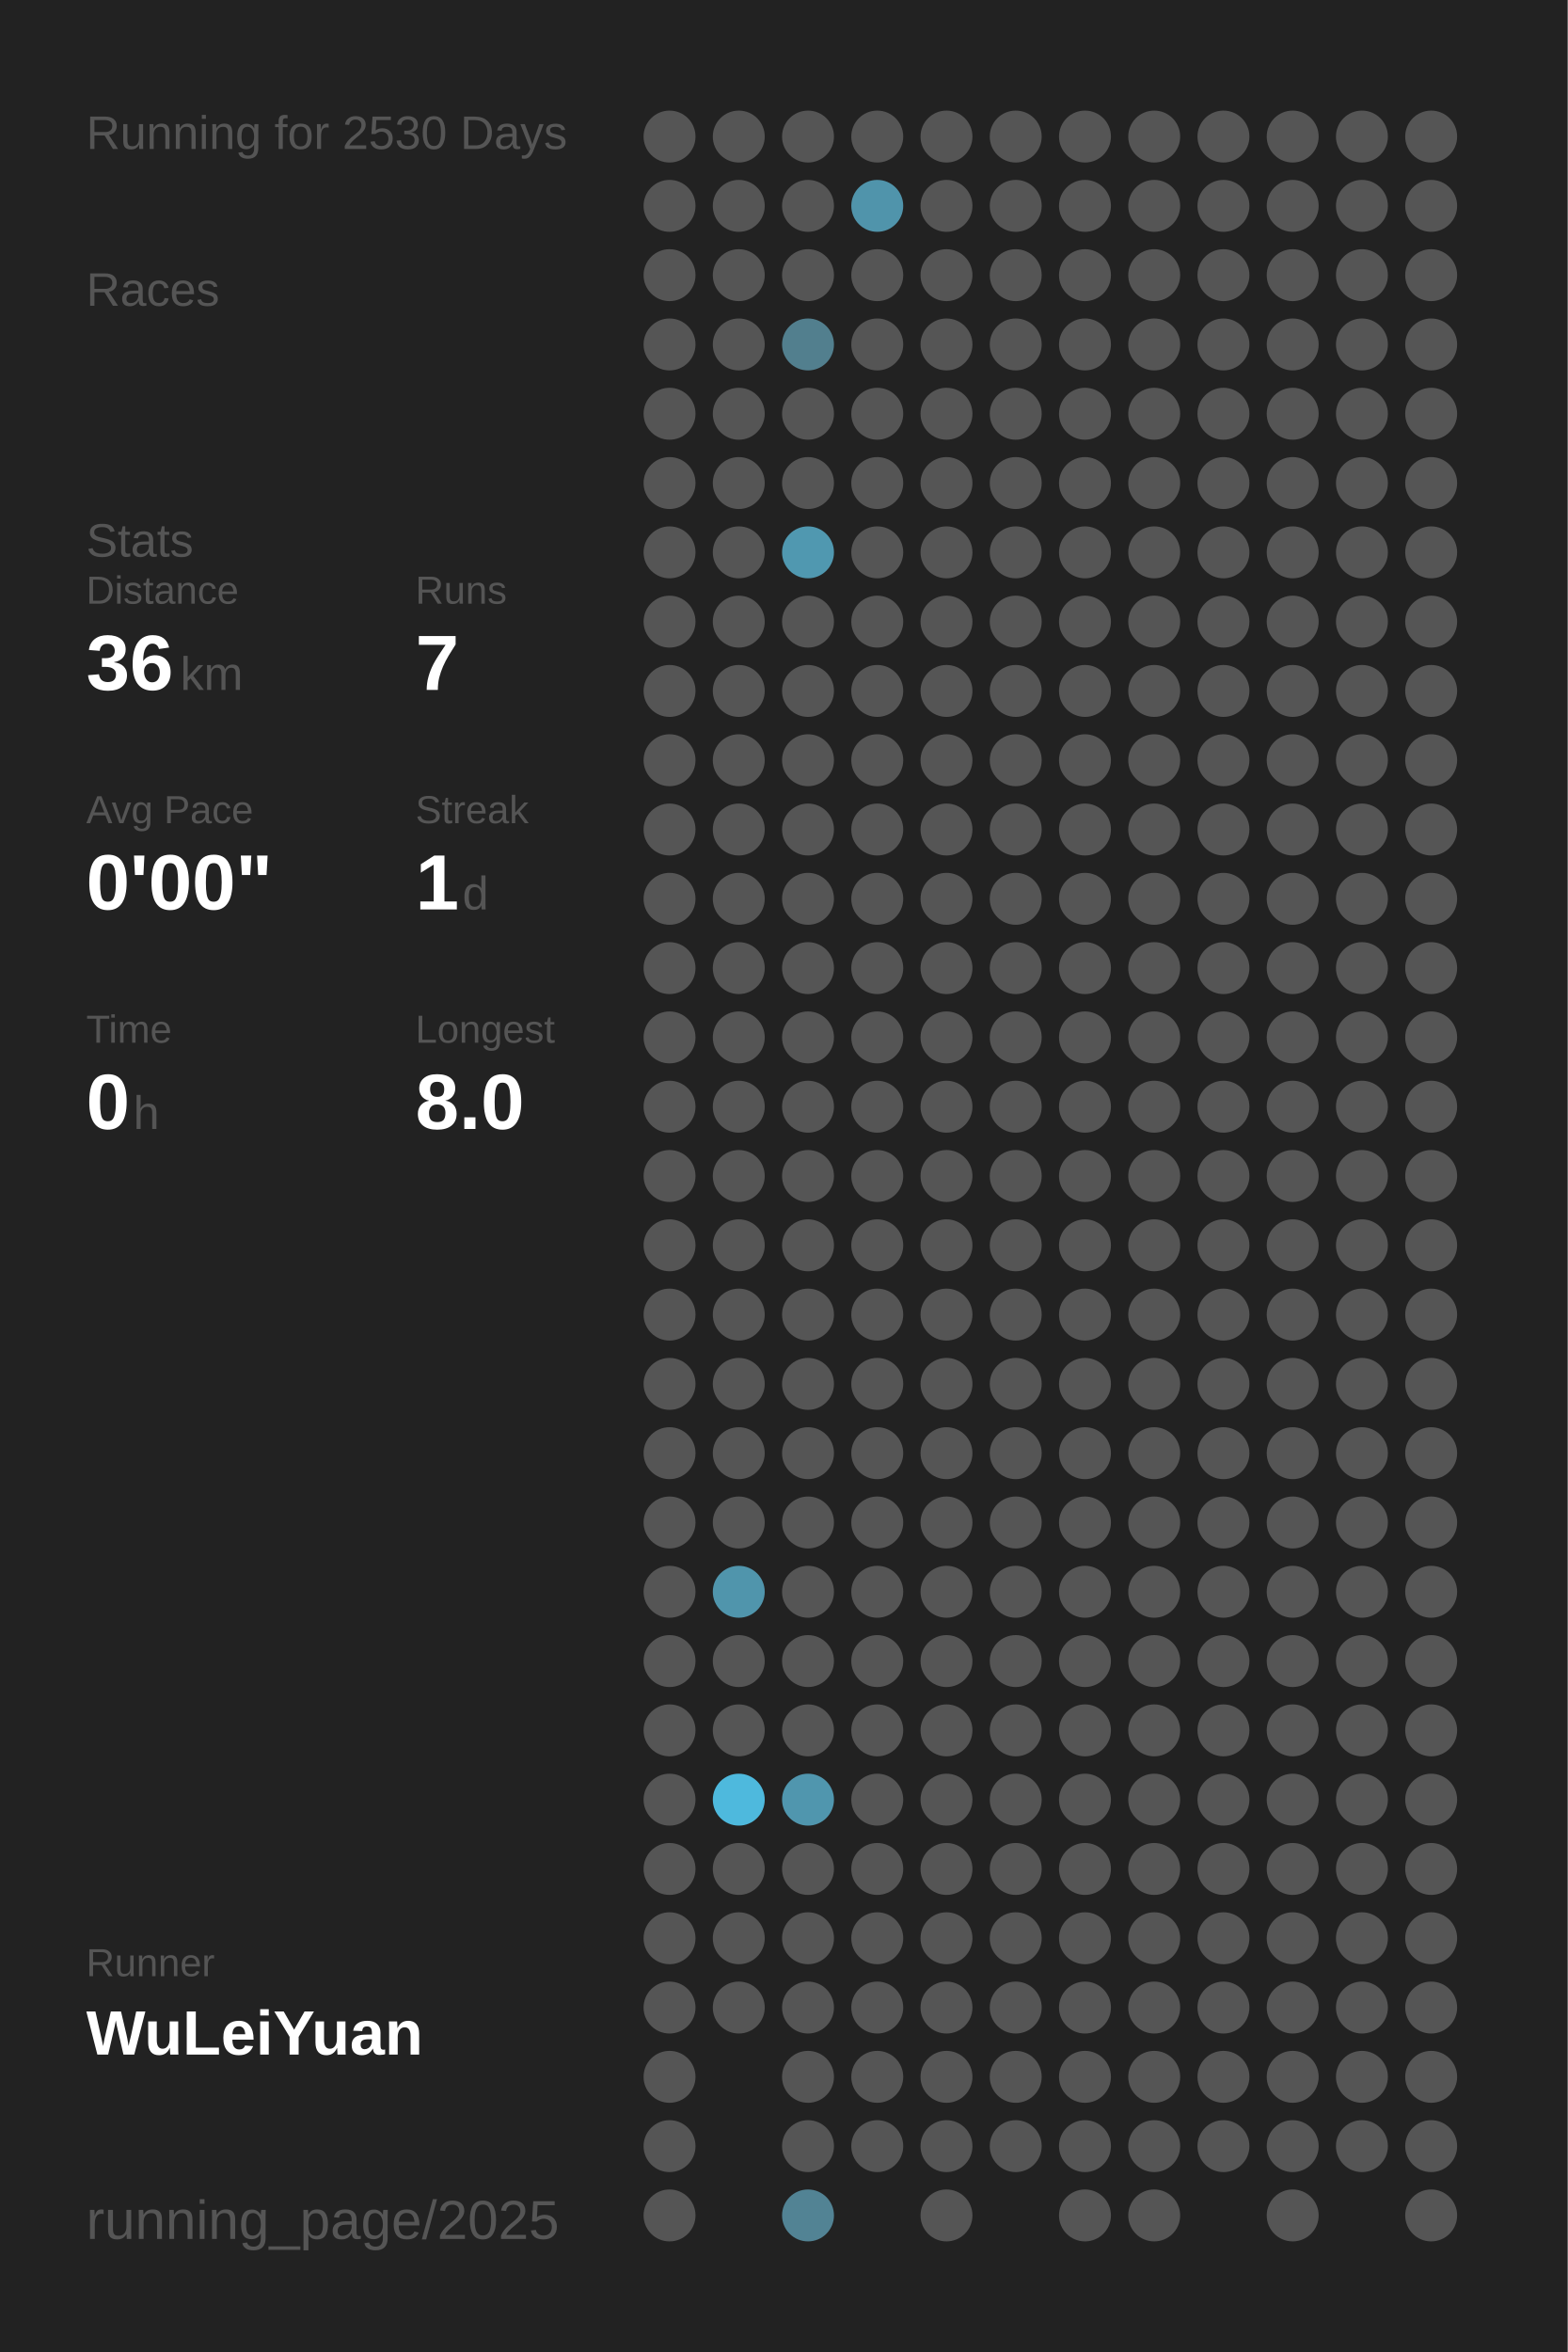
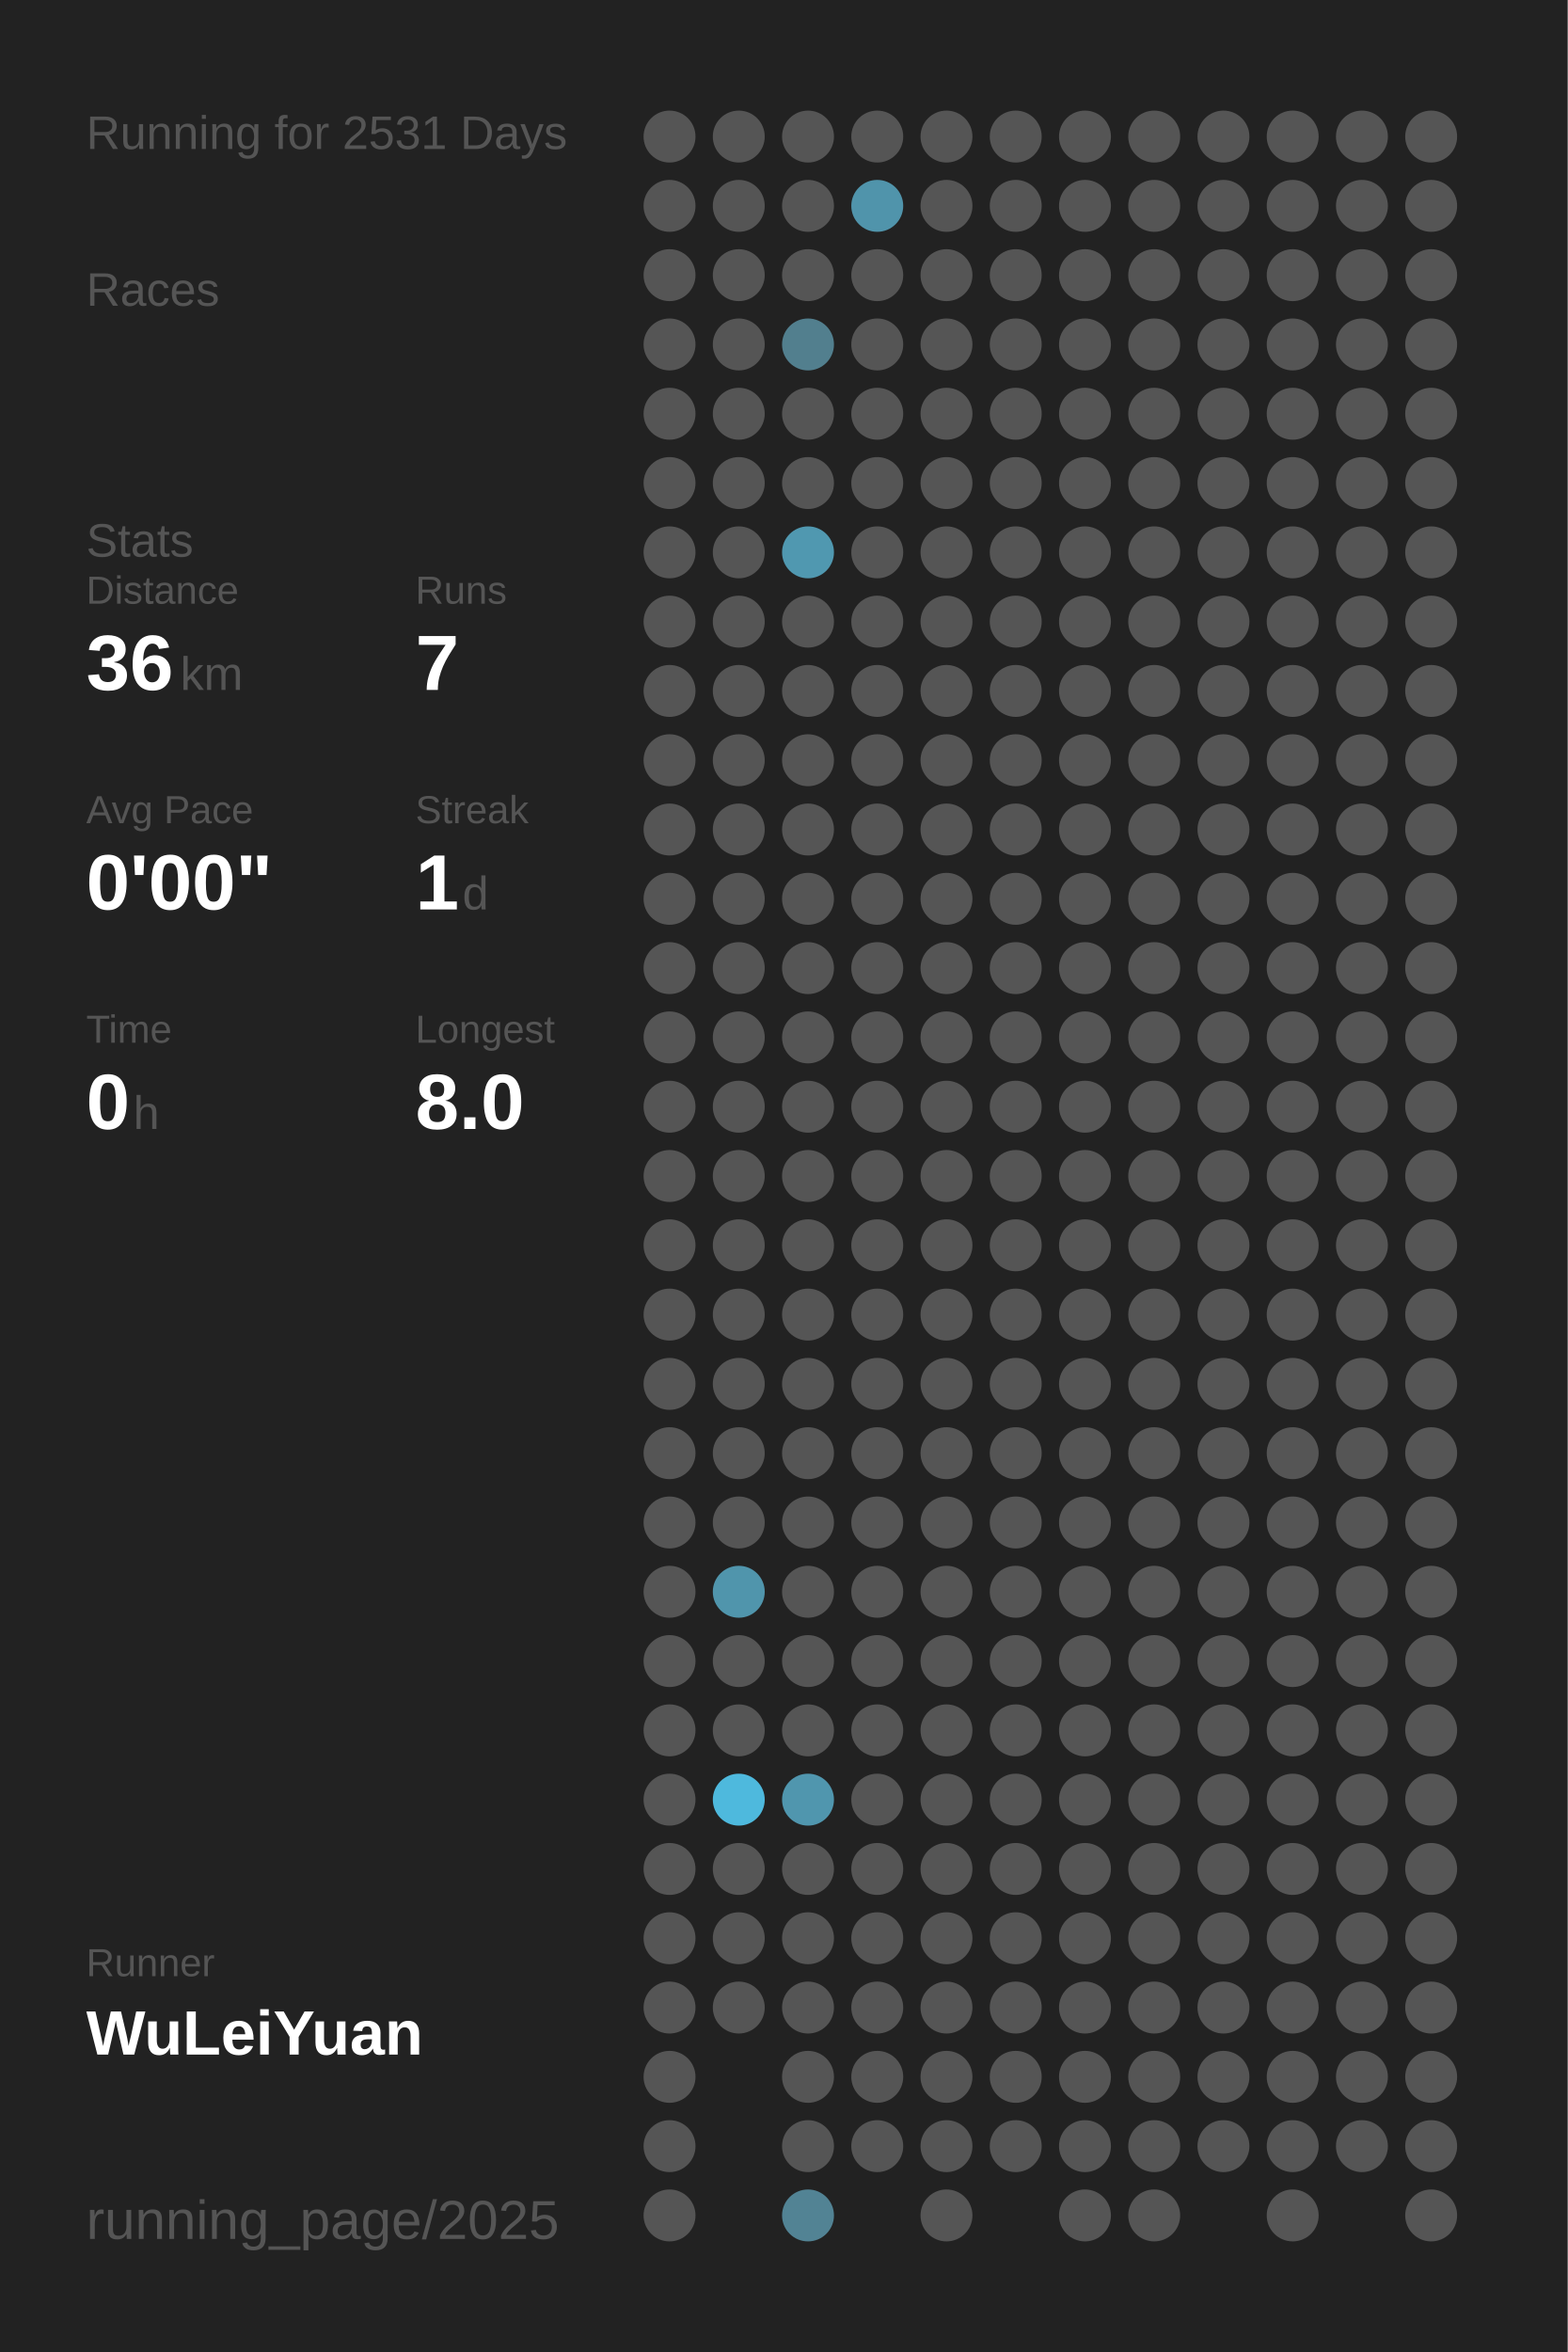
<svg xmlns="http://www.w3.org/2000/svg" baseProfile="full" height="300mm" version="1.1" viewBox="0,0,200,300" width="200mm">
  <defs />
  <rect fill="#222222" height="300" width="200" x="0" y="0" />
-   <text fill="#555555" style="font-size:6px; font-family:Arial;" x="11" y="19">Running for 2530 Days</text>
+   <text fill="#555555" style="font-size:6px; font-family:Arial;" x="11" y="19">Running for 2531 Days</text>
  <text fill="#555555" style="font-size:6px; font-family:Arial;" x="11" y="39">Races</text>
  <text fill="#555555" style="font-size:6px; font-family:Arial;" x="11" y="71">Stats</text>
  <text fill="#555555" style="font-size:5px; font-family:Arial;" x="11" y="77">Distance</text>
  <text fill="#FFFFFF" style="font-size:10px; font-family:Arial; font-weight:bold;" x="11" y="88">36</text>
  <text fill="#555555" style="font-size:6px; font-family:Arial;" x="23" y="88">km</text>
  <text fill="#555555" style="font-size:5px; font-family:Arial;" x="53" y="77">Runs</text>
  <text fill="#FFFFFF" style="font-size:10px; font-family:Arial; font-weight:bold;" x="53" y="88">7</text>
  <text fill="#555555" style="font-size:5px; font-family:Arial;" x="11" y="105">Avg Pace</text>
  <text fill="#FFFFFF" style="font-size:10px; font-family:Arial; font-weight:bold;" x="11" y="116">0'00"</text>
  <text fill="#555555" style="font-size:5px; font-family:Arial;" x="53" y="105">Streak</text>
  <text fill="#FFFFFF" style="font-size:10px; font-family:Arial; font-weight:bold;" x="53" y="116">1</text>
  <text fill="#555555" style="font-size:6px; font-family:Arial;" x="59" y="116">d</text>
  <text fill="#555555" style="font-size:5px; font-family:Arial;" x="11" y="133">Time</text>
  <text fill="#FFFFFF" style="font-size:10px; font-family:Arial; font-weight:bold;" x="11" y="144">0</text>
  <text fill="#555555" style="font-size:6px; font-family:Arial;" x="17" y="144">h</text>
  <text fill="#555555" style="font-size:5px; font-family:Arial;" x="53" y="133">Longest</text>
  <text fill="#FFFFFF" style="font-size:10px; font-family:Arial; font-weight:bold;" x="53" y="144">8.0</text>
  <text fill="#555555" style="font-size:5px; font-family:Arial;" x="11" y="252.065">Runner</text>
  <text fill="#FFFFFF" style="font-size:8px; font-family:Arial; font-weight:bold;" x="11" y="262.065">WuLeiYuan</text>
  <text fill="#555555" style="font-size:7px; font-family:Arial;" x="11" y="285.581">running_page/2025</text>
  <circle cx="85.417" cy="17.419" fill="#555555" r="3.312" />
  <circle cx="85.417" cy="26.258" fill="#555555" r="3.312" />
  <circle cx="85.417" cy="35.097" fill="#555555" r="3.312" />
  <circle cx="85.417" cy="43.935" fill="#555555" r="3.312" />
  <circle cx="85.417" cy="52.774" fill="#555555" r="3.312" />
  <circle cx="85.417" cy="61.613" fill="#555555" r="3.312" />
  <circle cx="85.417" cy="70.452" fill="#555555" r="3.312" />
  <circle cx="85.417" cy="79.29" fill="#555555" r="3.312" />
  <circle cx="85.417" cy="88.129" fill="#555555" r="3.312" />
  <circle cx="85.417" cy="96.968" fill="#555555" r="3.312" />
  <circle cx="85.417" cy="105.806" fill="#555555" r="3.312" />
  <circle cx="85.417" cy="114.645" fill="#555555" r="3.312" />
  <circle cx="85.417" cy="123.484" fill="#555555" r="3.312" />
  <circle cx="85.417" cy="132.323" fill="#555555" r="3.312" />
  <circle cx="85.417" cy="141.161" fill="#555555" r="3.312" />
  <circle cx="85.417" cy="150" fill="#555555" r="3.312" />
  <circle cx="85.417" cy="158.839" fill="#555555" r="3.312" />
  <circle cx="85.417" cy="167.677" fill="#555555" r="3.312" />
  <circle cx="85.417" cy="176.516" fill="#555555" r="3.312" />
  <circle cx="85.417" cy="185.355" fill="#555555" r="3.312" />
  <circle cx="85.417" cy="194.194" fill="#555555" r="3.312" />
  <circle cx="85.417" cy="203.032" fill="#555555" r="3.312" />
  <circle cx="85.417" cy="211.871" fill="#555555" r="3.312" />
  <circle cx="85.417" cy="220.71" fill="#555555" r="3.312" />
  <circle cx="85.417" cy="229.548" fill="#555555" r="3.312" />
  <circle cx="85.417" cy="238.387" fill="#555555" r="3.312" />
  <circle cx="85.417" cy="247.226" fill="#555555" r="3.312" />
  <circle cx="85.417" cy="256.065" fill="#555555" r="3.312" />
  <circle cx="85.417" cy="264.903" fill="#555555" r="3.312" />
  <circle cx="85.417" cy="273.742" fill="#555555" r="3.312" />
  <circle cx="85.417" cy="282.581" fill="#555555" r="3.312" />
  <circle cx="94.25" cy="17.419" fill="#555555" r="3.312" />
  <circle cx="94.25" cy="26.258" fill="#555555" r="3.312" />
  <circle cx="94.25" cy="35.097" fill="#555555" r="3.312" />
  <circle cx="94.25" cy="43.935" fill="#555555" r="3.312" />
  <circle cx="94.25" cy="52.774" fill="#555555" r="3.312" />
  <circle cx="94.25" cy="61.613" fill="#555555" r="3.312" />
  <circle cx="94.25" cy="70.452" fill="#555555" r="3.312" />
  <circle cx="94.25" cy="79.29" fill="#555555" r="3.312" />
  <circle cx="94.25" cy="88.129" fill="#555555" r="3.312" />
  <circle cx="94.25" cy="96.968" fill="#555555" r="3.312" />
  <circle cx="94.25" cy="105.806" fill="#555555" r="3.312" />
  <circle cx="94.25" cy="114.645" fill="#555555" r="3.312" />
  <circle cx="94.25" cy="123.484" fill="#555555" r="3.312" />
  <circle cx="94.25" cy="132.323" fill="#555555" r="3.312" />
  <circle cx="94.25" cy="141.161" fill="#555555" r="3.312" />
  <circle cx="94.25" cy="150" fill="#555555" r="3.312" />
  <circle cx="94.25" cy="158.839" fill="#555555" r="3.312" />
  <circle cx="94.25" cy="167.677" fill="#555555" r="3.312" />
  <circle cx="94.25" cy="176.516" fill="#555555" r="3.312" />
  <circle cx="94.25" cy="185.355" fill="#555555" r="3.312" />
  <circle cx="94.25" cy="194.194" fill="#555555" r="3.312" />
  <circle cx="94.25" cy="203.032" fill="#5095ac" r="3.312" />
  <circle cx="94.25" cy="211.871" fill="#555555" r="3.312" />
  <circle cx="94.25" cy="220.71" fill="#555555" r="3.312" />
  <circle cx="94.25" cy="229.548" fill="#4eb9dd" r="3.312" />
  <circle cx="94.25" cy="238.387" fill="#555555" r="3.312" />
  <circle cx="94.25" cy="247.226" fill="#555555" r="3.312" />
  <circle cx="94.25" cy="256.065" fill="#555555" r="3.312" />
  <circle cx="103.083" cy="17.419" fill="#555555" r="3.312" />
  <circle cx="103.083" cy="26.258" fill="#555555" r="3.312" />
  <circle cx="103.083" cy="35.097" fill="#555555" r="3.312" />
  <circle cx="103.083" cy="43.935" fill="#527f8e" r="3.312" />
  <circle cx="103.083" cy="52.774" fill="#555555" r="3.312" />
  <circle cx="103.083" cy="61.613" fill="#555555" r="3.312" />
  <circle cx="103.083" cy="70.452" fill="#5098b0" r="3.312" />
  <circle cx="103.083" cy="79.29" fill="#555555" r="3.312" />
  <circle cx="103.083" cy="88.129" fill="#555555" r="3.312" />
  <circle cx="103.083" cy="96.968" fill="#555555" r="3.312" />
  <circle cx="103.083" cy="105.806" fill="#555555" r="3.312" />
  <circle cx="103.083" cy="114.645" fill="#555555" r="3.312" />
  <circle cx="103.083" cy="123.484" fill="#555555" r="3.312" />
  <circle cx="103.083" cy="132.323" fill="#555555" r="3.312" />
  <circle cx="103.083" cy="141.161" fill="#555555" r="3.312" />
  <circle cx="103.083" cy="150" fill="#555555" r="3.312" />
  <circle cx="103.083" cy="158.839" fill="#555555" r="3.312" />
  <circle cx="103.083" cy="167.677" fill="#555555" r="3.312" />
  <circle cx="103.083" cy="176.516" fill="#555555" r="3.312" />
  <circle cx="103.083" cy="185.355" fill="#555555" r="3.312" />
  <circle cx="103.083" cy="194.194" fill="#555555" r="3.312" />
  <circle cx="103.083" cy="203.032" fill="#555555" r="3.312" />
  <circle cx="103.083" cy="211.871" fill="#555555" r="3.312" />
  <circle cx="103.083" cy="220.71" fill="#555555" r="3.312" />
  <circle cx="103.083" cy="229.548" fill="#5096ae" r="3.312" />
  <circle cx="103.083" cy="238.387" fill="#555555" r="3.312" />
  <circle cx="103.083" cy="247.226" fill="#555555" r="3.312" />
  <circle cx="103.083" cy="256.065" fill="#555555" r="3.312" />
  <circle cx="103.083" cy="264.903" fill="#555555" r="3.312" />
  <circle cx="103.083" cy="273.742" fill="#555555" r="3.312" />
  <circle cx="103.083" cy="282.581" fill="#528394" r="3.312" />
  <circle cx="111.917" cy="17.419" fill="#555555" r="3.312" />
  <circle cx="111.917" cy="26.258" fill="#5094ab" r="3.312" />
  <circle cx="111.917" cy="35.097" fill="#555555" r="3.312" />
  <circle cx="111.917" cy="43.935" fill="#555555" r="3.312" />
  <circle cx="111.917" cy="52.774" fill="#555555" r="3.312" />
  <circle cx="111.917" cy="61.613" fill="#555555" r="3.312" />
  <circle cx="111.917" cy="70.452" fill="#555555" r="3.312" />
  <circle cx="111.917" cy="79.29" fill="#555555" r="3.312" />
  <circle cx="111.917" cy="88.129" fill="#555555" r="3.312" />
  <circle cx="111.917" cy="96.968" fill="#555555" r="3.312" />
  <circle cx="111.917" cy="105.806" fill="#555555" r="3.312" />
  <circle cx="111.917" cy="114.645" fill="#555555" r="3.312" />
  <circle cx="111.917" cy="123.484" fill="#555555" r="3.312" />
  <circle cx="111.917" cy="132.323" fill="#555555" r="3.312" />
  <circle cx="111.917" cy="141.161" fill="#555555" r="3.312" />
  <circle cx="111.917" cy="150" fill="#555555" r="3.312" />
  <circle cx="111.917" cy="158.839" fill="#555555" r="3.312" />
  <circle cx="111.917" cy="167.677" fill="#555555" r="3.312" />
  <circle cx="111.917" cy="176.516" fill="#555555" r="3.312" />
  <circle cx="111.917" cy="185.355" fill="#555555" r="3.312" />
  <circle cx="111.917" cy="194.194" fill="#555555" r="3.312" />
  <circle cx="111.917" cy="203.032" fill="#555555" r="3.312" />
  <circle cx="111.917" cy="211.871" fill="#555555" r="3.312" />
  <circle cx="111.917" cy="220.71" fill="#555555" r="3.312" />
  <circle cx="111.917" cy="229.548" fill="#555555" r="3.312" />
  <circle cx="111.917" cy="238.387" fill="#555555" r="3.312" />
  <circle cx="111.917" cy="247.226" fill="#555555" r="3.312" />
  <circle cx="111.917" cy="256.065" fill="#555555" r="3.312" />
  <circle cx="111.917" cy="264.903" fill="#555555" r="3.312" />
  <circle cx="111.917" cy="273.742" fill="#555555" r="3.312" />
  <circle cx="120.75" cy="17.419" fill="#555555" r="3.312" />
  <circle cx="120.75" cy="26.258" fill="#555555" r="3.312" />
  <circle cx="120.75" cy="35.097" fill="#555555" r="3.312" />
  <circle cx="120.75" cy="43.935" fill="#555555" r="3.312" />
  <circle cx="120.75" cy="52.774" fill="#555555" r="3.312" />
  <circle cx="120.75" cy="61.613" fill="#555555" r="3.312" />
  <circle cx="120.75" cy="70.452" fill="#555555" r="3.312" />
  <circle cx="120.75" cy="79.29" fill="#555555" r="3.312" />
  <circle cx="120.75" cy="88.129" fill="#555555" r="3.312" />
  <circle cx="120.75" cy="96.968" fill="#555555" r="3.312" />
  <circle cx="120.75" cy="105.806" fill="#555555" r="3.312" />
  <circle cx="120.75" cy="114.645" fill="#555555" r="3.312" />
  <circle cx="120.75" cy="123.484" fill="#555555" r="3.312" />
  <circle cx="120.75" cy="132.323" fill="#555555" r="3.312" />
  <circle cx="120.75" cy="141.161" fill="#555555" r="3.312" />
  <circle cx="120.75" cy="150" fill="#555555" r="3.312" />
  <circle cx="120.75" cy="158.839" fill="#555555" r="3.312" />
  <circle cx="120.75" cy="167.677" fill="#555555" r="3.312" />
  <circle cx="120.75" cy="176.516" fill="#555555" r="3.312" />
  <circle cx="120.75" cy="185.355" fill="#555555" r="3.312" />
  <circle cx="120.75" cy="194.194" fill="#555555" r="3.312" />
  <circle cx="120.75" cy="203.032" fill="#555555" r="3.312" />
  <circle cx="120.75" cy="211.871" fill="#555555" r="3.312" />
  <circle cx="120.75" cy="220.71" fill="#555555" r="3.312" />
  <circle cx="120.75" cy="229.548" fill="#555555" r="3.312" />
  <circle cx="120.75" cy="238.387" fill="#555555" r="3.312" />
  <circle cx="120.75" cy="247.226" fill="#555555" r="3.312" />
  <circle cx="120.75" cy="256.065" fill="#555555" r="3.312" />
  <circle cx="120.75" cy="264.903" fill="#555555" r="3.312" />
  <circle cx="120.75" cy="273.742" fill="#555555" r="3.312" />
  <circle cx="120.75" cy="282.581" fill="#555555" r="3.312" />
  <circle cx="129.583" cy="17.419" fill="#555555" r="3.312" />
  <circle cx="129.583" cy="26.258" fill="#555555" r="3.312" />
  <circle cx="129.583" cy="35.097" fill="#555555" r="3.312" />
  <circle cx="129.583" cy="43.935" fill="#555555" r="3.312" />
  <circle cx="129.583" cy="52.774" fill="#555555" r="3.312" />
  <circle cx="129.583" cy="61.613" fill="#555555" r="3.312" />
  <circle cx="129.583" cy="70.452" fill="#555555" r="3.312" />
  <circle cx="129.583" cy="79.29" fill="#555555" r="3.312" />
  <circle cx="129.583" cy="88.129" fill="#555555" r="3.312" />
  <circle cx="129.583" cy="96.968" fill="#555555" r="3.312" />
  <circle cx="129.583" cy="105.806" fill="#555555" r="3.312" />
  <circle cx="129.583" cy="114.645" fill="#555555" r="3.312" />
  <circle cx="129.583" cy="123.484" fill="#555555" r="3.312" />
  <circle cx="129.583" cy="132.323" fill="#555555" r="3.312" />
  <circle cx="129.583" cy="141.161" fill="#555555" r="3.312" />
  <circle cx="129.583" cy="150" fill="#555555" r="3.312" />
  <circle cx="129.583" cy="158.839" fill="#555555" r="3.312" />
  <circle cx="129.583" cy="167.677" fill="#555555" r="3.312" />
  <circle cx="129.583" cy="176.516" fill="#555555" r="3.312" />
  <circle cx="129.583" cy="185.355" fill="#555555" r="3.312" />
  <circle cx="129.583" cy="194.194" fill="#555555" r="3.312" />
  <circle cx="129.583" cy="203.032" fill="#555555" r="3.312" />
  <circle cx="129.583" cy="211.871" fill="#555555" r="3.312" />
  <circle cx="129.583" cy="220.71" fill="#555555" r="3.312" />
  <circle cx="129.583" cy="229.548" fill="#555555" r="3.312" />
  <circle cx="129.583" cy="238.387" fill="#555555" r="3.312" />
  <circle cx="129.583" cy="247.226" fill="#555555" r="3.312" />
  <circle cx="129.583" cy="256.065" fill="#555555" r="3.312" />
  <circle cx="129.583" cy="264.903" fill="#555555" r="3.312" />
  <circle cx="129.583" cy="273.742" fill="#555555" r="3.312" />
  <circle cx="138.417" cy="17.419" fill="#555555" r="3.312" />
  <circle cx="138.417" cy="26.258" fill="#555555" r="3.312" />
  <circle cx="138.417" cy="35.097" fill="#555555" r="3.312" />
  <circle cx="138.417" cy="43.935" fill="#555555" r="3.312" />
  <circle cx="138.417" cy="52.774" fill="#555555" r="3.312" />
  <circle cx="138.417" cy="61.613" fill="#555555" r="3.312" />
  <circle cx="138.417" cy="70.452" fill="#555555" r="3.312" />
  <circle cx="138.417" cy="79.29" fill="#555555" r="3.312" />
  <circle cx="138.417" cy="88.129" fill="#555555" r="3.312" />
  <circle cx="138.417" cy="96.968" fill="#555555" r="3.312" />
  <circle cx="138.417" cy="105.806" fill="#555555" r="3.312" />
  <circle cx="138.417" cy="114.645" fill="#555555" r="3.312" />
  <circle cx="138.417" cy="123.484" fill="#555555" r="3.312" />
  <circle cx="138.417" cy="132.323" fill="#555555" r="3.312" />
  <circle cx="138.417" cy="141.161" fill="#555555" r="3.312" />
  <circle cx="138.417" cy="150" fill="#555555" r="3.312" />
  <circle cx="138.417" cy="158.839" fill="#555555" r="3.312" />
  <circle cx="138.417" cy="167.677" fill="#555555" r="3.312" />
  <circle cx="138.417" cy="176.516" fill="#555555" r="3.312" />
  <circle cx="138.417" cy="185.355" fill="#555555" r="3.312" />
  <circle cx="138.417" cy="194.194" fill="#555555" r="3.312" />
  <circle cx="138.417" cy="203.032" fill="#555555" r="3.312" />
  <circle cx="138.417" cy="211.871" fill="#555555" r="3.312" />
  <circle cx="138.417" cy="220.71" fill="#555555" r="3.312" />
  <circle cx="138.417" cy="229.548" fill="#555555" r="3.312" />
  <circle cx="138.417" cy="238.387" fill="#555555" r="3.312" />
  <circle cx="138.417" cy="247.226" fill="#555555" r="3.312" />
  <circle cx="138.417" cy="256.065" fill="#555555" r="3.312" />
  <circle cx="138.417" cy="264.903" fill="#555555" r="3.312" />
  <circle cx="138.417" cy="273.742" fill="#555555" r="3.312" />
  <circle cx="138.417" cy="282.581" fill="#555555" r="3.312" />
  <circle cx="147.25" cy="17.419" fill="#555555" r="3.312" />
  <circle cx="147.25" cy="26.258" fill="#555555" r="3.312" />
  <circle cx="147.25" cy="35.097" fill="#555555" r="3.312" />
  <circle cx="147.25" cy="43.935" fill="#555555" r="3.312" />
  <circle cx="147.25" cy="52.774" fill="#555555" r="3.312" />
  <circle cx="147.25" cy="61.613" fill="#555555" r="3.312" />
  <circle cx="147.25" cy="70.452" fill="#555555" r="3.312" />
  <circle cx="147.25" cy="79.29" fill="#555555" r="3.312" />
  <circle cx="147.25" cy="88.129" fill="#555555" r="3.312" />
  <circle cx="147.25" cy="96.968" fill="#555555" r="3.312" />
  <circle cx="147.25" cy="105.806" fill="#555555" r="3.312" />
  <circle cx="147.25" cy="114.645" fill="#555555" r="3.312" />
  <circle cx="147.25" cy="123.484" fill="#555555" r="3.312" />
  <circle cx="147.25" cy="132.323" fill="#555555" r="3.312" />
  <circle cx="147.25" cy="141.161" fill="#555555" r="3.312" />
  <circle cx="147.25" cy="150" fill="#555555" r="3.312" />
  <circle cx="147.25" cy="158.839" fill="#555555" r="3.312" />
  <circle cx="147.25" cy="167.677" fill="#555555" r="3.312" />
  <circle cx="147.25" cy="176.516" fill="#555555" r="3.312" />
  <circle cx="147.25" cy="185.355" fill="#555555" r="3.312" />
  <circle cx="147.25" cy="194.194" fill="#555555" r="3.312" />
  <circle cx="147.25" cy="203.032" fill="#555555" r="3.312" />
  <circle cx="147.25" cy="211.871" fill="#555555" r="3.312" />
  <circle cx="147.25" cy="220.71" fill="#555555" r="3.312" />
  <circle cx="147.25" cy="229.548" fill="#555555" r="3.312" />
  <circle cx="147.25" cy="238.387" fill="#555555" r="3.312" />
  <circle cx="147.25" cy="247.226" fill="#555555" r="3.312" />
  <circle cx="147.25" cy="256.065" fill="#555555" r="3.312" />
  <circle cx="147.25" cy="264.903" fill="#555555" r="3.312" />
  <circle cx="147.25" cy="273.742" fill="#555555" r="3.312" />
  <circle cx="147.25" cy="282.581" fill="#555555" r="3.312" />
  <circle cx="156.083" cy="17.419" fill="#555555" r="3.312" />
  <circle cx="156.083" cy="26.258" fill="#555555" r="3.312" />
  <circle cx="156.083" cy="35.097" fill="#555555" r="3.312" />
  <circle cx="156.083" cy="43.935" fill="#555555" r="3.312" />
  <circle cx="156.083" cy="52.774" fill="#555555" r="3.312" />
  <circle cx="156.083" cy="61.613" fill="#555555" r="3.312" />
  <circle cx="156.083" cy="70.452" fill="#555555" r="3.312" />
  <circle cx="156.083" cy="79.29" fill="#555555" r="3.312" />
  <circle cx="156.083" cy="88.129" fill="#555555" r="3.312" />
  <circle cx="156.083" cy="96.968" fill="#555555" r="3.312" />
  <circle cx="156.083" cy="105.806" fill="#555555" r="3.312" />
  <circle cx="156.083" cy="114.645" fill="#555555" r="3.312" />
  <circle cx="156.083" cy="123.484" fill="#555555" r="3.312" />
  <circle cx="156.083" cy="132.323" fill="#555555" r="3.312" />
  <circle cx="156.083" cy="141.161" fill="#555555" r="3.312" />
  <circle cx="156.083" cy="150" fill="#555555" r="3.312" />
  <circle cx="156.083" cy="158.839" fill="#555555" r="3.312" />
  <circle cx="156.083" cy="167.677" fill="#555555" r="3.312" />
  <circle cx="156.083" cy="176.516" fill="#555555" r="3.312" />
  <circle cx="156.083" cy="185.355" fill="#555555" r="3.312" />
  <circle cx="156.083" cy="194.194" fill="#555555" r="3.312" />
  <circle cx="156.083" cy="203.032" fill="#555555" r="3.312" />
  <circle cx="156.083" cy="211.871" fill="#555555" r="3.312" />
  <circle cx="156.083" cy="220.71" fill="#555555" r="3.312" />
  <circle cx="156.083" cy="229.548" fill="#555555" r="3.312" />
  <circle cx="156.083" cy="238.387" fill="#555555" r="3.312" />
  <circle cx="156.083" cy="247.226" fill="#555555" r="3.312" />
  <circle cx="156.083" cy="256.065" fill="#555555" r="3.312" />
  <circle cx="156.083" cy="264.903" fill="#555555" r="3.312" />
  <circle cx="156.083" cy="273.742" fill="#555555" r="3.312" />
  <circle cx="164.917" cy="17.419" fill="#555555" r="3.312" />
  <circle cx="164.917" cy="26.258" fill="#555555" r="3.312" />
  <circle cx="164.917" cy="35.097" fill="#555555" r="3.312" />
  <circle cx="164.917" cy="43.935" fill="#555555" r="3.312" />
  <circle cx="164.917" cy="52.774" fill="#555555" r="3.312" />
  <circle cx="164.917" cy="61.613" fill="#555555" r="3.312" />
  <circle cx="164.917" cy="70.452" fill="#555555" r="3.312" />
  <circle cx="164.917" cy="79.29" fill="#555555" r="3.312" />
  <circle cx="164.917" cy="88.129" fill="#555555" r="3.312" />
  <circle cx="164.917" cy="96.968" fill="#555555" r="3.312" />
  <circle cx="164.917" cy="105.806" fill="#555555" r="3.312" />
  <circle cx="164.917" cy="114.645" fill="#555555" r="3.312" />
  <circle cx="164.917" cy="123.484" fill="#555555" r="3.312" />
  <circle cx="164.917" cy="132.323" fill="#555555" r="3.312" />
  <circle cx="164.917" cy="141.161" fill="#555555" r="3.312" />
  <circle cx="164.917" cy="150" fill="#555555" r="3.312" />
  <circle cx="164.917" cy="158.839" fill="#555555" r="3.312" />
  <circle cx="164.917" cy="167.677" fill="#555555" r="3.312" />
  <circle cx="164.917" cy="176.516" fill="#555555" r="3.312" />
  <circle cx="164.917" cy="185.355" fill="#555555" r="3.312" />
  <circle cx="164.917" cy="194.194" fill="#555555" r="3.312" />
  <circle cx="164.917" cy="203.032" fill="#555555" r="3.312" />
  <circle cx="164.917" cy="211.871" fill="#555555" r="3.312" />
  <circle cx="164.917" cy="220.71" fill="#555555" r="3.312" />
  <circle cx="164.917" cy="229.548" fill="#555555" r="3.312" />
  <circle cx="164.917" cy="238.387" fill="#555555" r="3.312" />
  <circle cx="164.917" cy="247.226" fill="#555555" r="3.312" />
  <circle cx="164.917" cy="256.065" fill="#555555" r="3.312" />
  <circle cx="164.917" cy="264.903" fill="#555555" r="3.312" />
  <circle cx="164.917" cy="273.742" fill="#555555" r="3.312" />
  <circle cx="164.917" cy="282.581" fill="#555555" r="3.312" />
  <circle cx="173.75" cy="17.419" fill="#555555" r="3.312" />
  <circle cx="173.75" cy="26.258" fill="#555555" r="3.312" />
  <circle cx="173.75" cy="35.097" fill="#555555" r="3.312" />
  <circle cx="173.75" cy="43.935" fill="#555555" r="3.312" />
  <circle cx="173.75" cy="52.774" fill="#555555" r="3.312" />
  <circle cx="173.75" cy="61.613" fill="#555555" r="3.312" />
  <circle cx="173.75" cy="70.452" fill="#555555" r="3.312" />
  <circle cx="173.75" cy="79.29" fill="#555555" r="3.312" />
  <circle cx="173.75" cy="88.129" fill="#555555" r="3.312" />
  <circle cx="173.75" cy="96.968" fill="#555555" r="3.312" />
  <circle cx="173.75" cy="105.806" fill="#555555" r="3.312" />
  <circle cx="173.75" cy="114.645" fill="#555555" r="3.312" />
  <circle cx="173.75" cy="123.484" fill="#555555" r="3.312" />
  <circle cx="173.75" cy="132.323" fill="#555555" r="3.312" />
  <circle cx="173.75" cy="141.161" fill="#555555" r="3.312" />
  <circle cx="173.75" cy="150" fill="#555555" r="3.312" />
  <circle cx="173.75" cy="158.839" fill="#555555" r="3.312" />
  <circle cx="173.75" cy="167.677" fill="#555555" r="3.312" />
  <circle cx="173.75" cy="176.516" fill="#555555" r="3.312" />
  <circle cx="173.75" cy="185.355" fill="#555555" r="3.312" />
  <circle cx="173.75" cy="194.194" fill="#555555" r="3.312" />
  <circle cx="173.75" cy="203.032" fill="#555555" r="3.312" />
  <circle cx="173.75" cy="211.871" fill="#555555" r="3.312" />
  <circle cx="173.75" cy="220.71" fill="#555555" r="3.312" />
  <circle cx="173.75" cy="229.548" fill="#555555" r="3.312" />
  <circle cx="173.75" cy="238.387" fill="#555555" r="3.312" />
  <circle cx="173.75" cy="247.226" fill="#555555" r="3.312" />
  <circle cx="173.75" cy="256.065" fill="#555555" r="3.312" />
  <circle cx="173.75" cy="264.903" fill="#555555" r="3.312" />
  <circle cx="173.75" cy="273.742" fill="#555555" r="3.312" />
  <circle cx="182.583" cy="17.419" fill="#555555" r="3.312" />
  <circle cx="182.583" cy="26.258" fill="#555555" r="3.312" />
  <circle cx="182.583" cy="35.097" fill="#555555" r="3.312" />
  <circle cx="182.583" cy="43.935" fill="#555555" r="3.312" />
  <circle cx="182.583" cy="52.774" fill="#555555" r="3.312" />
  <circle cx="182.583" cy="61.613" fill="#555555" r="3.312" />
  <circle cx="182.583" cy="70.452" fill="#555555" r="3.312" />
  <circle cx="182.583" cy="79.29" fill="#555555" r="3.312" />
  <circle cx="182.583" cy="88.129" fill="#555555" r="3.312" />
  <circle cx="182.583" cy="96.968" fill="#555555" r="3.312" />
  <circle cx="182.583" cy="105.806" fill="#555555" r="3.312" />
  <circle cx="182.583" cy="114.645" fill="#555555" r="3.312" />
  <circle cx="182.583" cy="123.484" fill="#555555" r="3.312" />
  <circle cx="182.583" cy="132.323" fill="#555555" r="3.312" />
  <circle cx="182.583" cy="141.161" fill="#555555" r="3.312" />
  <circle cx="182.583" cy="150" fill="#555555" r="3.312" />
  <circle cx="182.583" cy="158.839" fill="#555555" r="3.312" />
  <circle cx="182.583" cy="167.677" fill="#555555" r="3.312" />
  <circle cx="182.583" cy="176.516" fill="#555555" r="3.312" />
  <circle cx="182.583" cy="185.355" fill="#555555" r="3.312" />
  <circle cx="182.583" cy="194.194" fill="#555555" r="3.312" />
  <circle cx="182.583" cy="203.032" fill="#555555" r="3.312" />
  <circle cx="182.583" cy="211.871" fill="#555555" r="3.312" />
  <circle cx="182.583" cy="220.71" fill="#555555" r="3.312" />
  <circle cx="182.583" cy="229.548" fill="#555555" r="3.312" />
  <circle cx="182.583" cy="238.387" fill="#555555" r="3.312" />
  <circle cx="182.583" cy="247.226" fill="#555555" r="3.312" />
  <circle cx="182.583" cy="256.065" fill="#555555" r="3.312" />
  <circle cx="182.583" cy="264.903" fill="#555555" r="3.312" />
  <circle cx="182.583" cy="273.742" fill="#555555" r="3.312" />
  <circle cx="182.583" cy="282.581" fill="#555555" r="3.312" />
</svg>
